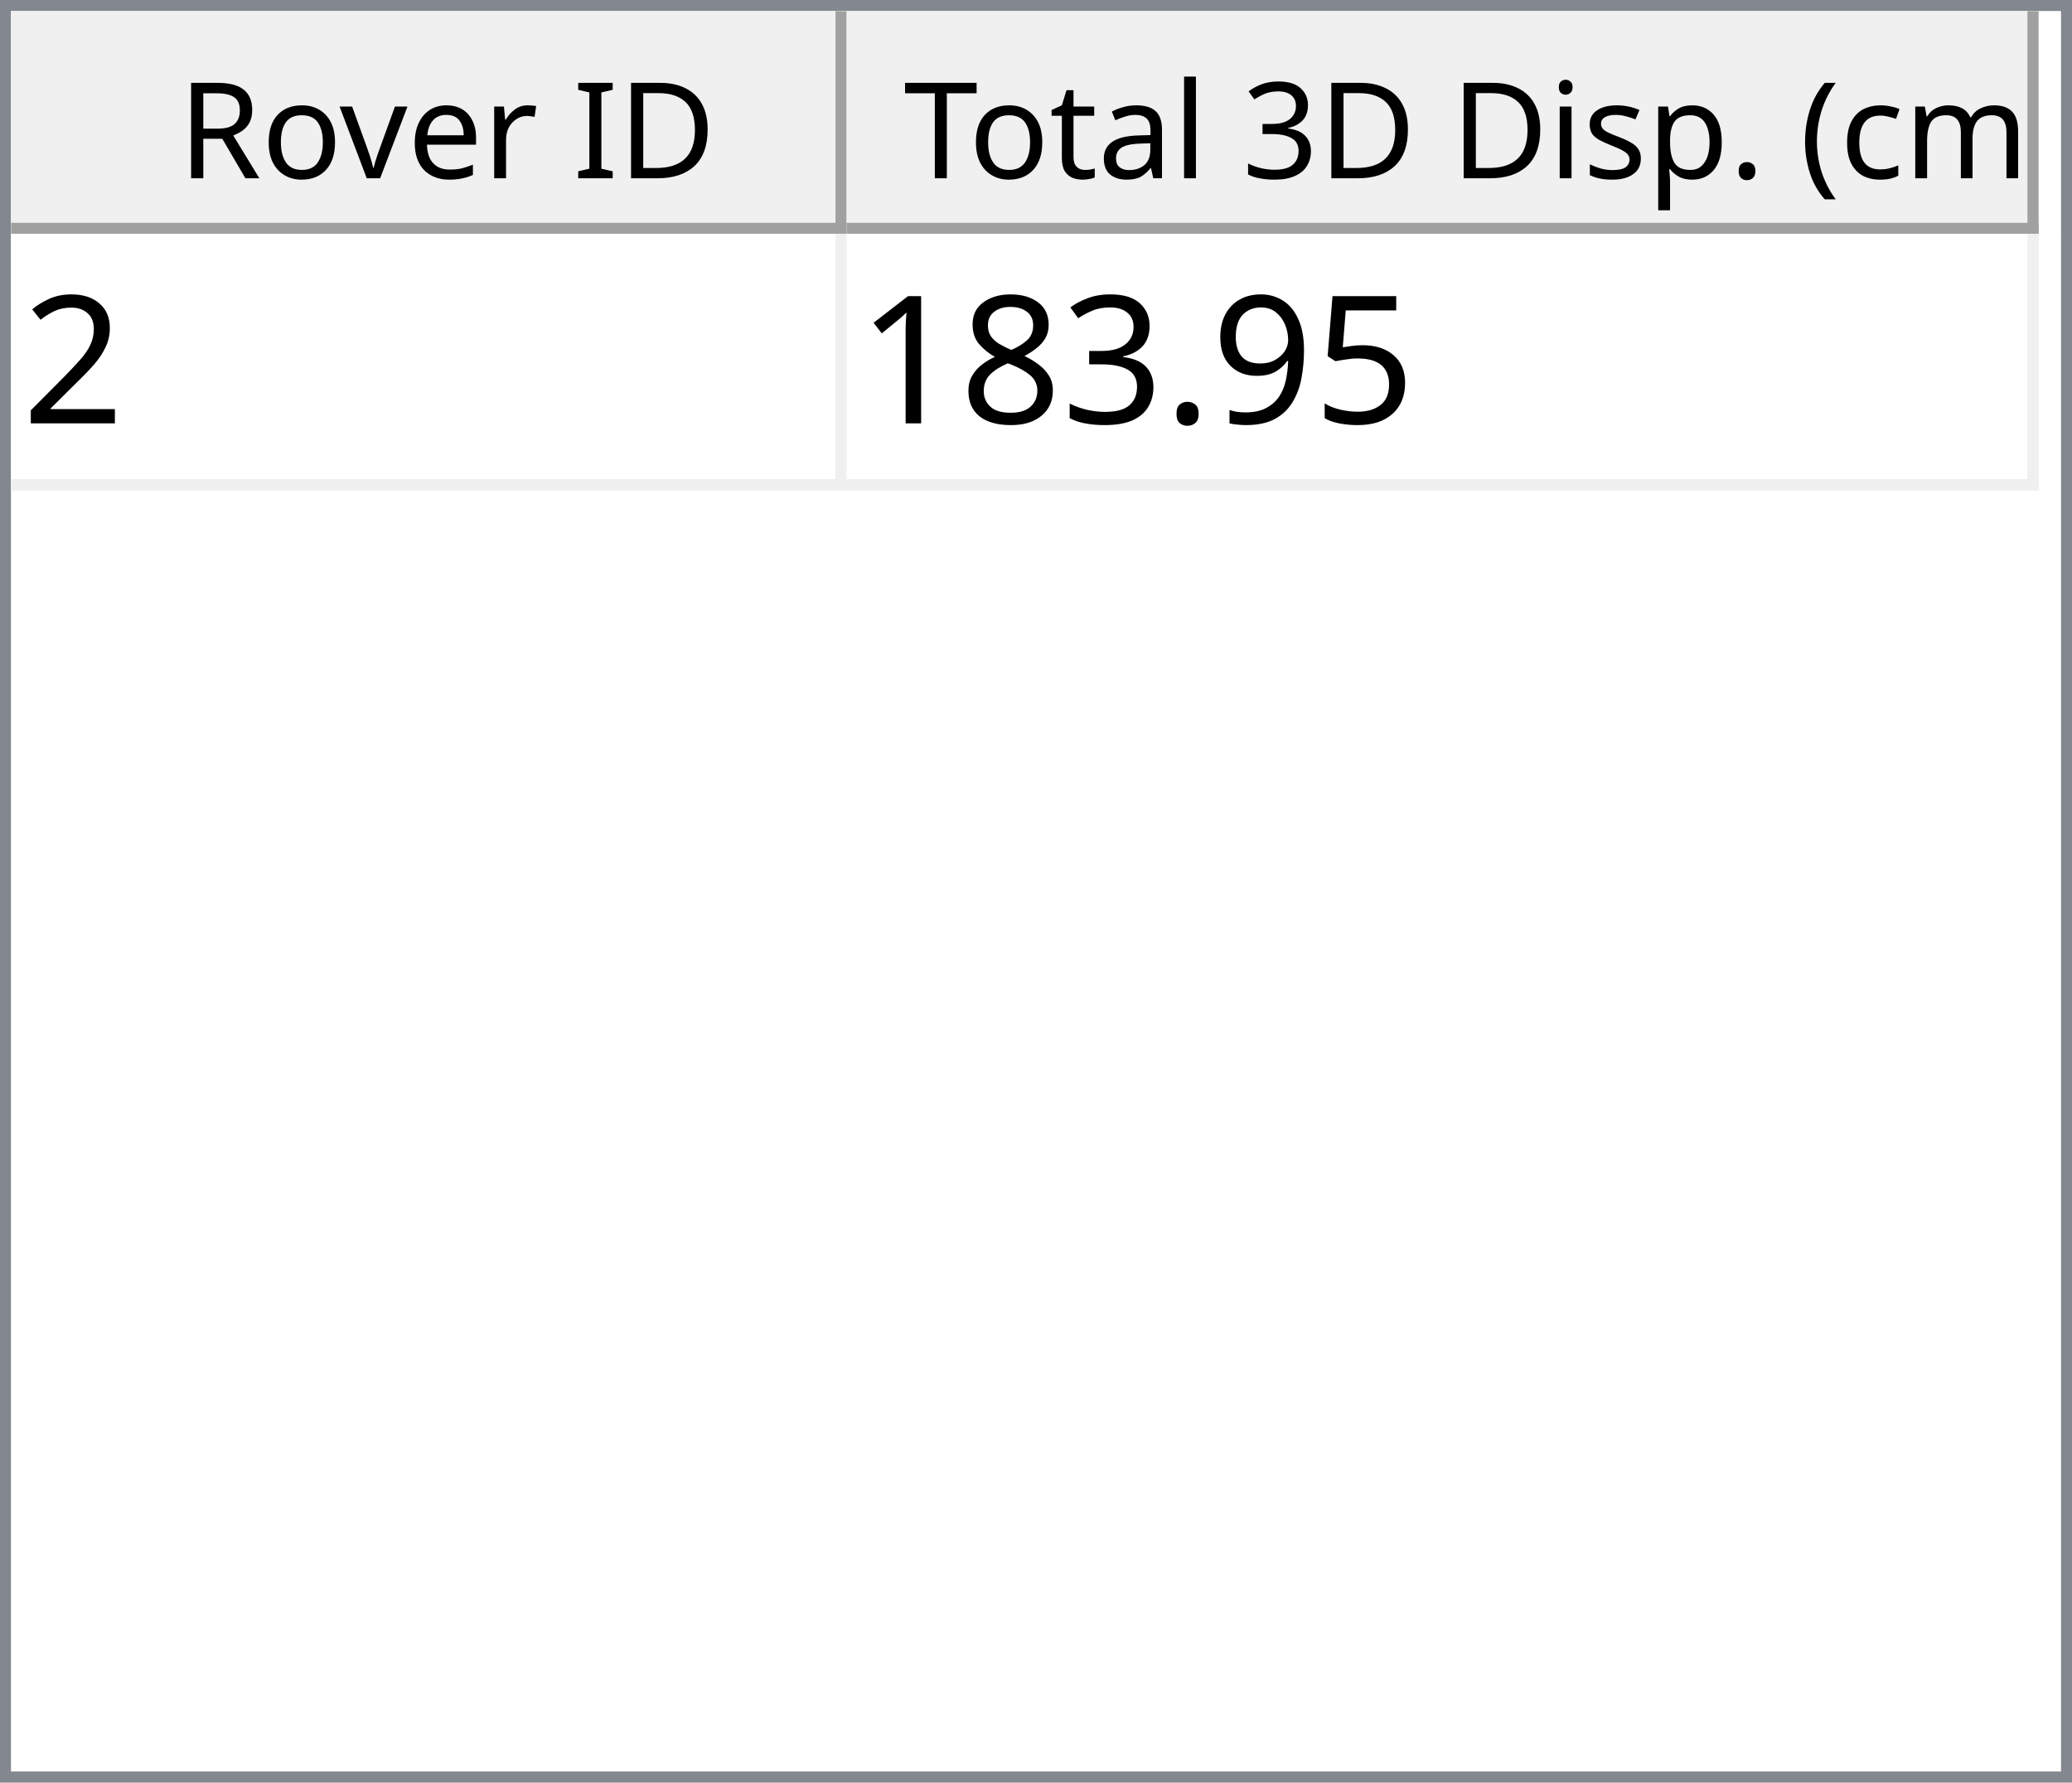
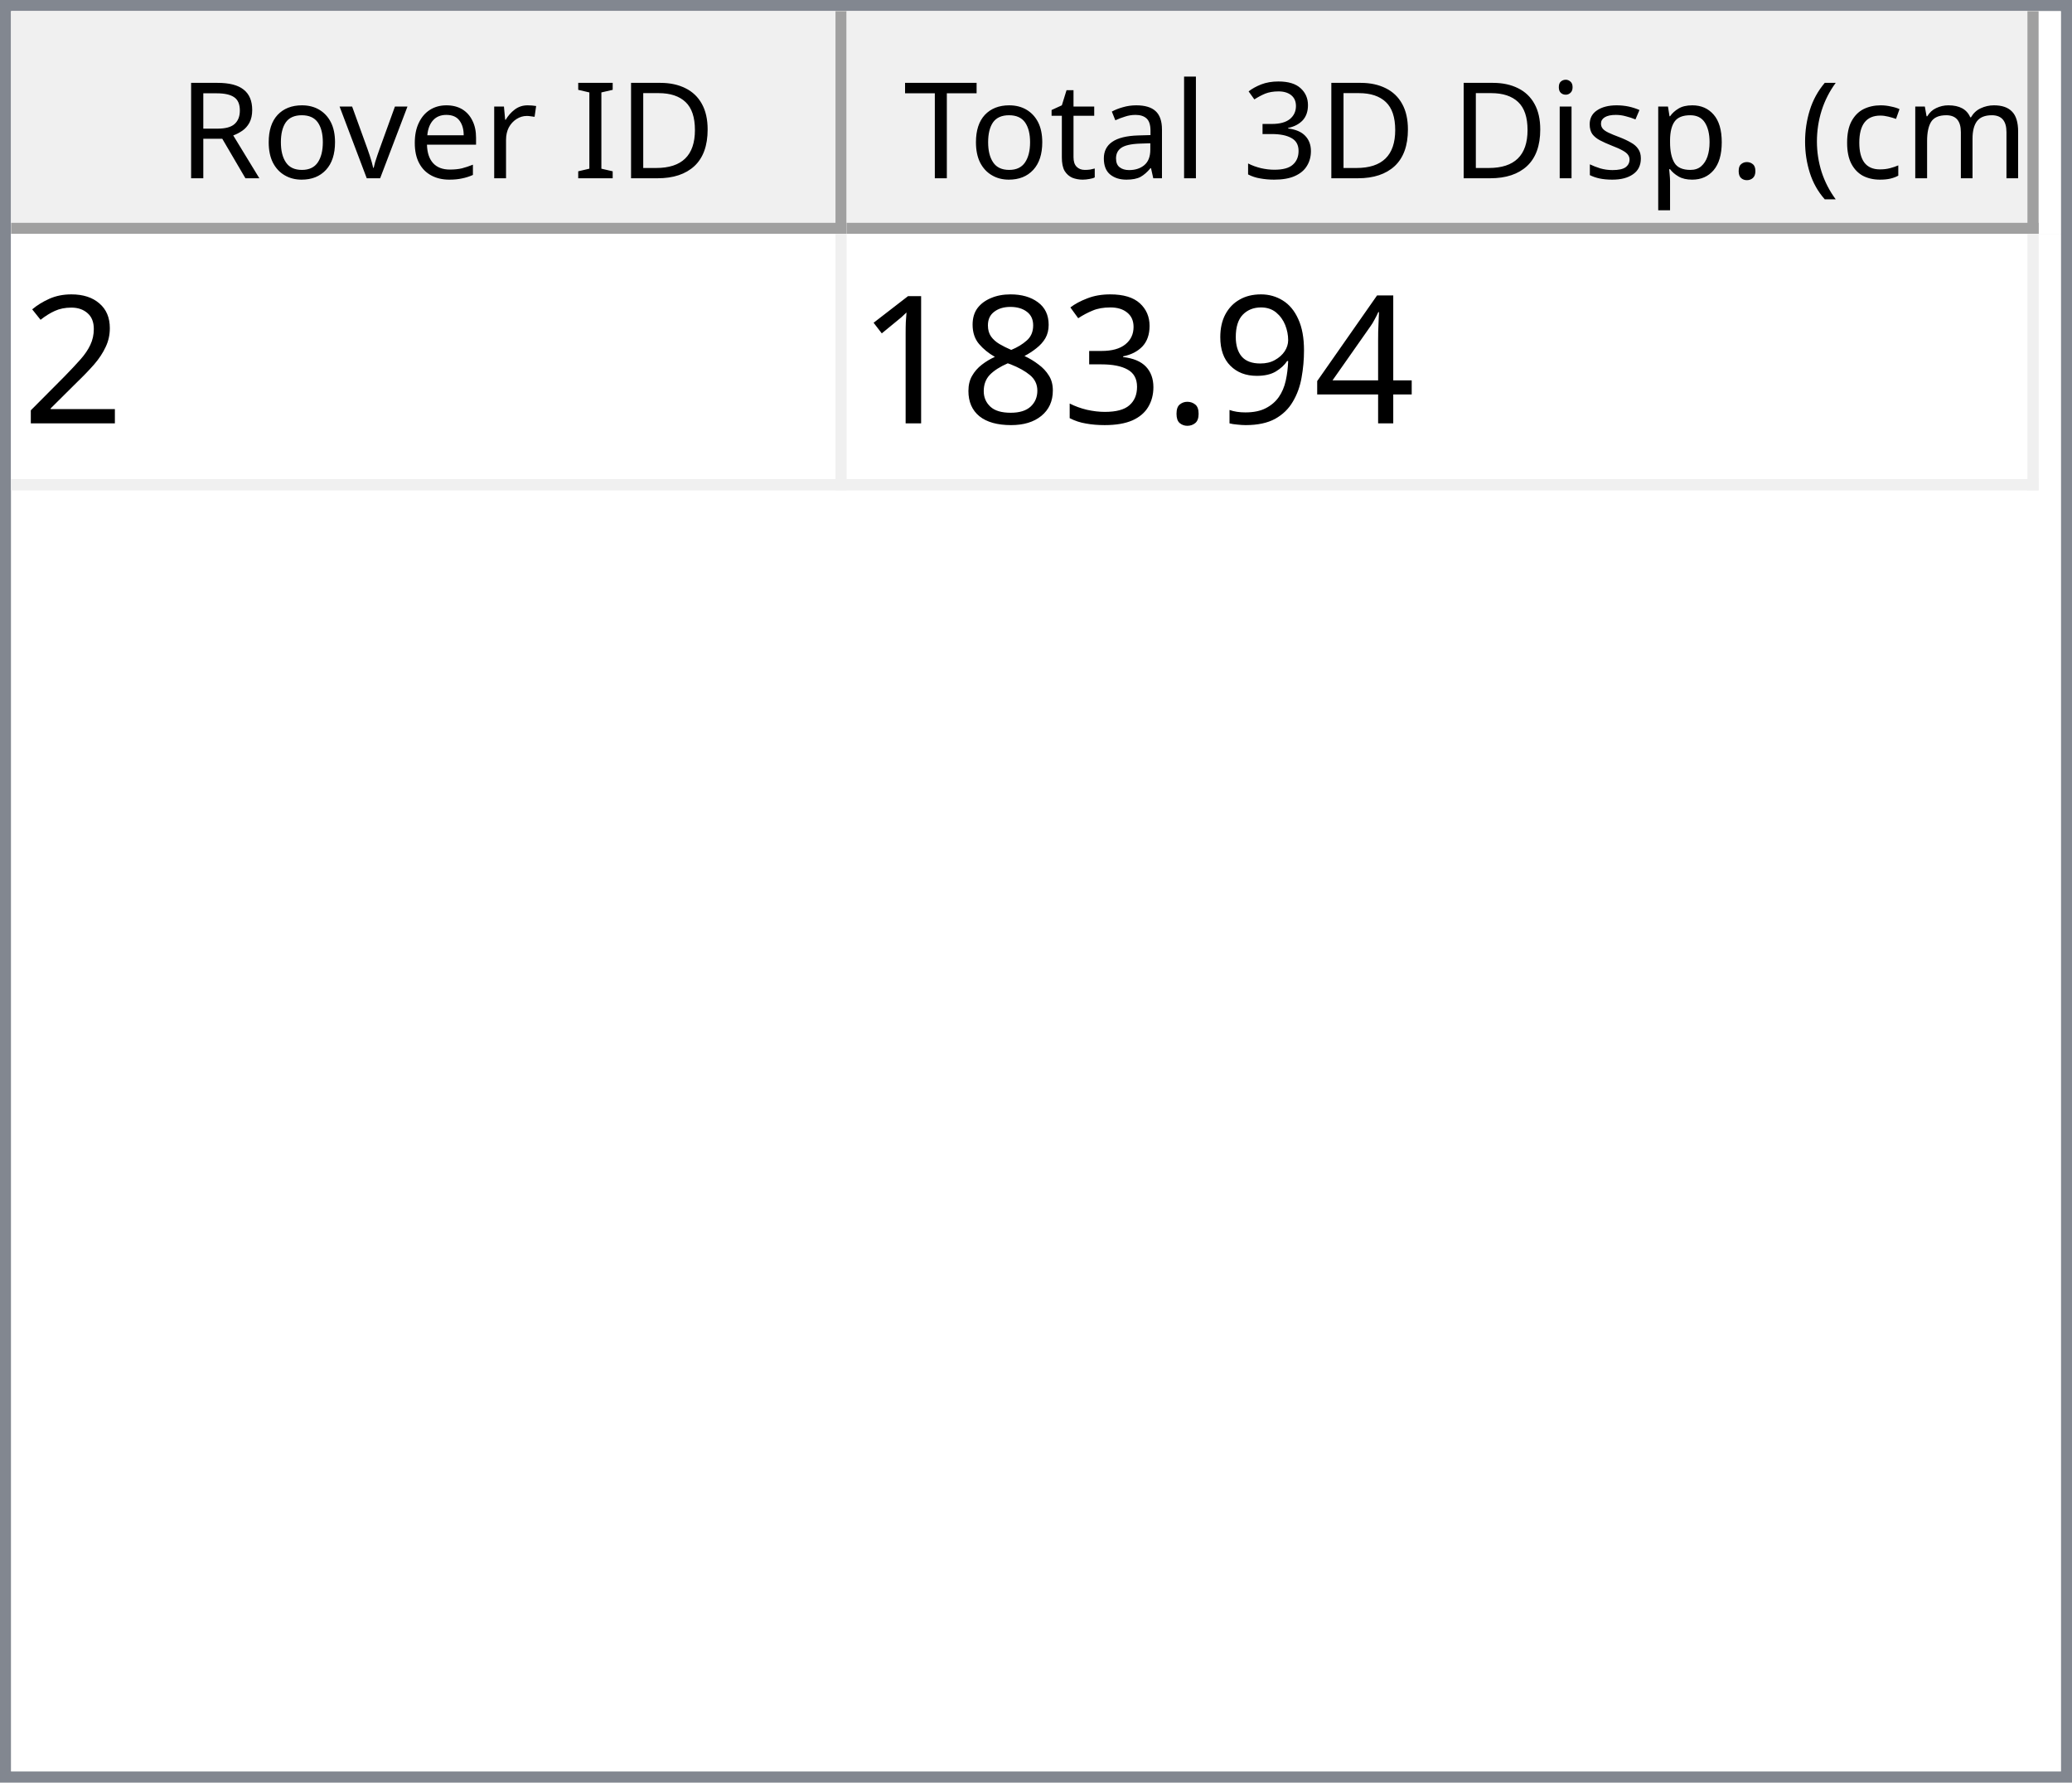
<svg xmlns="http://www.w3.org/2000/svg" style="fill-opacity:1; color-rendering:auto; color-interpolation:auto; text-rendering:auto; stroke:black; stroke-linecap:square; stroke-miterlimit:10; shape-rendering:auto; stroke-opacity:1; fill:black; stroke-dasharray:none; font-weight:normal; stroke-width:1; font-family:'Dialog'; font-style:normal; stroke-linejoin:miter; font-size:12px; stroke-dashoffset:0; image-rendering:auto;" width="186" height="160">
  <defs id="genericDefs" />
  <g>
    <defs id="defs1">
      <clipPath clipPathUnits="userSpaceOnUse" id="clipPath1">
        <path d="M0 0 L186 0 L186 160 L0 160 L0 0 Z" />
      </clipPath>
      <clipPath clipPathUnits="userSpaceOnUse" id="clipPath2">
        <path d="M0 0 L0 160 L186 160 L186 0 Z" />
      </clipPath>
      <clipPath clipPathUnits="userSpaceOnUse" id="clipPath3">
        <path d="M0 0 L0 20 L184 20 L184 0 Z" />
      </clipPath>
      <clipPath clipPathUnits="userSpaceOnUse" id="clipPath4">
        <path d="M0 0 L0 20 L75 20 L75 0 Z" />
      </clipPath>
      <clipPath clipPathUnits="userSpaceOnUse" id="clipPath5">
        <path d="M1 1 L1 19 L74 19 L74 1 Z" />
      </clipPath>
      <clipPath clipPathUnits="userSpaceOnUse" id="clipPath6">
        <path d="M0 0 L0 18 L73 18 L73 0 Z" />
      </clipPath>
      <clipPath clipPathUnits="userSpaceOnUse" id="clipPath7">
        <path d="M-0.5 -0.5 L-0.5 19.5 L74.5 19.5 L74.5 -0.5 Z" />
      </clipPath>
      <clipPath clipPathUnits="userSpaceOnUse" id="clipPath8">
        <path d="M0 0 L0 20 L107 20 L107 0 Z" />
      </clipPath>
      <clipPath clipPathUnits="userSpaceOnUse" id="clipPath9">
        <path d="M1 1 L1 19 L106 19 L106 1 Z" />
      </clipPath>
      <clipPath clipPathUnits="userSpaceOnUse" id="clipPath10">
        <path d="M0 0 L0 18 L105 18 L105 0 Z" />
      </clipPath>
      <clipPath clipPathUnits="userSpaceOnUse" id="clipPath11">
        <path d="M-0.5 -0.5 L-0.5 19.5 L106.5 19.5 L106.5 -0.5 Z" />
      </clipPath>
      <clipPath clipPathUnits="userSpaceOnUse" id="clipPath12">
        <path d="M0 0 L0 138 L184 138 L184 0 Z" />
      </clipPath>
      <clipPath clipPathUnits="userSpaceOnUse" id="clipPath13">
        <path d="M0 0 L0 23 L182 23 L182 0 Z" />
      </clipPath>
      <clipPath clipPathUnits="userSpaceOnUse" id="clipPath14">
        <path d="M-0.5 -0.5 L-0.5 22.5 L181.5 22.5 L181.5 -0.5 Z" />
      </clipPath>
      <clipPath clipPathUnits="userSpaceOnUse" id="clipPath15">
        <path d="M0 0 L0 22 L74 22 L74 0 Z" />
      </clipPath>
      <clipPath clipPathUnits="userSpaceOnUse" id="clipPath16">
        <path d="M0 0 L0 22 L106 22 L106 0 Z" />
      </clipPath>
      <font horiz-adv-x="64.551" id="font1">
        <font-face ascent="107.91" descent="25.098" units-per-em="100" style="font-style:normal; font-family:Segoe UI; font-weight:normal;" />
        <missing-glyph horiz-adv-x="64.551" d="M8.109 0 L8.109 68.266 L56.453 68.266 L56.453 0 L8.109 0 ZM15.328 7.234 L49.219 7.234 L49.219 61.031 L15.328 61.031 L15.328 7.234 Z" />
        <glyph unicode="D" horiz-adv-x="70.117" d="M9.188 0 L9.188 70.016 L28.516 70.016 Q65.531 70.016 65.531 35.891 Q65.531 19.672 55.25 9.836 Q44.969 0 27.734 0 L9.188 0 ZM17.391 62.594 L17.391 7.422 L27.828 7.422 Q41.609 7.422 49.273 14.797 Q56.938 22.172 56.938 35.688 Q56.938 62.594 28.328 62.594 L17.391 62.594 Z" />
        <glyph unicode="I" horiz-adv-x="26.611" d="M17.391 0 L9.188 0 L9.188 70.016 L17.391 70.016 L17.391 0 Z" />
        <glyph unicode=" " horiz-adv-x="27.393" d="" />
        <glyph unicode="r" horiz-adv-x="34.766" d="M34.188 41.891 Q32.078 43.5 28.125 43.5 Q23 43.5 19.555 38.672 Q16.109 33.844 16.109 25.484 L16.109 0 L8.109 0 L8.109 50 L16.109 50 L16.109 39.703 L16.312 39.703 Q18.016 44.969 21.531 47.922 Q25.047 50.875 29.391 50.875 Q32.516 50.875 34.188 50.203 L34.188 41.891 Z" />
        <glyph unicode="e" horiz-adv-x="52.295" d="M48.297 23 L12.984 23 Q13.188 14.656 17.484 10.109 Q21.781 5.562 29.297 5.562 Q37.75 5.562 44.828 11.141 L44.828 3.609 Q38.234 -1.172 27.391 -1.172 Q16.797 -1.172 10.742 5.641 Q4.688 12.453 4.688 24.812 Q4.688 36.469 11.305 43.82 Q17.922 51.172 27.734 51.172 Q37.547 51.172 42.922 44.828 Q48.297 38.484 48.297 27.203 L48.297 23 ZM40.094 29.781 Q40.047 36.719 36.75 40.578 Q33.453 44.438 27.594 44.438 Q21.922 44.438 17.969 40.383 Q14.016 36.328 13.094 29.781 L40.094 29.781 Z" />
        <glyph unicode="v" horiz-adv-x="47.9" d="M47.406 50 L27.484 0 L19.625 0 L0.688 50 L9.469 50 L22.172 13.672 Q23.578 9.672 23.922 6.688 L24.125 6.688 Q24.609 10.453 25.688 13.484 L38.969 50 L47.406 50 Z" />
        <glyph unicode="o" horiz-adv-x="58.594" d="M29 -1.172 Q17.922 -1.172 11.305 5.836 Q4.688 12.844 4.688 24.422 Q4.688 37.016 11.57 44.094 Q18.453 51.172 30.172 51.172 Q41.359 51.172 47.633 44.289 Q53.906 37.406 53.906 25.203 Q53.906 13.234 47.141 6.031 Q40.375 -1.172 29 -1.172 ZM29.594 44.438 Q21.875 44.438 17.383 39.188 Q12.891 33.938 12.891 24.703 Q12.891 15.828 17.43 10.695 Q21.969 5.562 29.594 5.562 Q37.359 5.562 41.531 10.594 Q45.703 15.625 45.703 24.906 Q45.703 34.281 41.531 39.359 Q37.359 44.438 29.594 44.438 Z" />
        <glyph unicode="R" horiz-adv-x="59.814" d="M59.375 0 L49.609 0 L37.891 19.625 Q36.281 22.359 34.766 24.289 Q33.25 26.219 31.664 27.438 Q30.078 28.656 28.25 29.219 Q26.422 29.781 24.125 29.781 L17.391 29.781 L17.391 0 L9.188 0 L9.188 70.016 L30.078 70.016 Q34.672 70.016 38.555 68.867 Q42.438 67.719 45.289 65.375 Q48.141 63.031 49.758 59.547 Q51.375 56.062 51.375 51.375 Q51.375 47.703 50.273 44.656 Q49.172 41.609 47.148 39.211 Q45.125 36.812 42.266 35.133 Q39.406 33.453 35.844 32.516 L35.844 32.328 Q37.594 31.547 38.891 30.547 Q40.188 29.547 41.359 28.18 Q42.531 26.812 43.68 25.078 Q44.828 23.344 46.234 21.047 L59.375 0 ZM17.391 62.594 L17.391 37.203 L28.516 37.203 Q31.594 37.203 34.203 38.133 Q36.812 39.062 38.719 40.797 Q40.625 42.531 41.703 45.047 Q42.781 47.562 42.781 50.688 Q42.781 56.297 39.141 59.445 Q35.5 62.594 28.609 62.594 L17.391 62.594 Z" />
        <glyph unicode=")" horiz-adv-x="30.176" d="M8.297 -15.922 L1.172 -15.922 Q16.406 2.344 16.406 26.812 Q16.406 51.469 1.078 70.016 L8.297 70.016 Q23.531 52.156 23.531 26.703 Q23.531 1.375 8.297 -15.922 Z" />
        <glyph unicode="m" horiz-adv-x="86.133" d="M79.109 0 L71.094 0 L71.094 28.719 Q71.094 37.016 68.531 40.727 Q65.969 44.438 59.906 44.438 Q54.781 44.438 51.195 39.75 Q47.609 35.062 47.609 28.516 L47.609 0 L39.594 0 L39.594 29.688 Q39.594 44.438 28.219 44.438 Q22.953 44.438 19.531 40.016 Q16.109 35.594 16.109 28.516 L16.109 0 L8.109 0 L8.109 50 L16.109 50 L16.109 42.094 L16.312 42.094 Q21.625 51.172 31.844 51.172 Q36.969 51.172 40.773 48.312 Q44.578 45.453 46 40.828 Q51.562 51.172 62.594 51.172 Q79.109 51.172 79.109 30.812 L79.109 0 Z" />
        <glyph unicode="c" horiz-adv-x="46.191" d="M42.188 2.297 Q36.422 -1.172 28.516 -1.172 Q17.828 -1.172 11.258 5.789 Q4.688 12.75 4.688 23.828 Q4.688 36.188 11.766 43.68 Q18.844 51.172 30.672 51.172 Q37.25 51.172 42.281 48.734 L42.281 40.531 Q36.719 44.438 30.375 44.438 Q22.703 44.438 17.797 38.945 Q12.891 33.453 12.891 24.516 Q12.891 15.719 17.508 10.641 Q22.125 5.562 29.891 5.562 Q36.422 5.562 42.188 9.906 L42.188 2.297 Z" />
        <glyph unicode="(" horiz-adv-x="30.176" d="M29.109 -15.922 L21.969 -15.922 Q6.844 1.375 6.844 26.703 Q6.844 52.156 21.969 70.016 L29.203 70.016 Q13.875 51.469 13.875 26.812 Q13.875 2.344 29.109 -15.922 Z" />
        <glyph unicode="." horiz-adv-x="21.68" d="M10.891 -1.078 Q8.641 -1.078 7.055 0.539 Q5.469 2.156 5.469 4.391 Q5.469 6.641 7.055 8.273 Q8.641 9.906 10.891 9.906 Q13.188 9.906 14.797 8.273 Q16.406 6.641 16.406 4.391 Q16.406 2.156 14.797 0.539 Q13.188 -1.078 10.891 -1.078 Z" />
        <glyph unicode="p" horiz-adv-x="58.789" d="M16.312 7.234 L16.109 7.234 L16.109 -23 L8.109 -23 L8.109 50 L16.109 50 L16.109 41.219 L16.312 41.219 Q22.219 51.172 33.594 51.172 Q43.266 51.172 48.688 44.461 Q54.109 37.75 54.109 26.469 Q54.109 13.922 48 6.375 Q41.891 -1.172 31.297 -1.172 Q21.578 -1.172 16.312 7.234 ZM16.109 27.391 L16.109 20.406 Q16.109 14.203 20.141 9.883 Q24.172 5.562 30.375 5.562 Q37.641 5.562 41.773 11.133 Q45.906 16.703 45.906 26.609 Q45.906 34.969 42.047 39.703 Q38.188 44.438 31.594 44.438 Q24.609 44.438 20.359 39.578 Q16.109 34.719 16.109 27.391 Z" />
        <glyph unicode="s" horiz-adv-x="42.432" d="M5.078 1.812 L5.078 10.406 Q11.625 5.562 19.484 5.562 Q30.031 5.562 30.031 12.594 Q30.031 14.594 29.125 15.992 Q28.219 17.391 26.68 18.461 Q25.141 19.531 23.07 20.383 Q21 21.234 18.609 22.172 Q15.281 23.484 12.766 24.828 Q10.25 26.172 8.57 27.859 Q6.891 29.547 6.031 31.695 Q5.172 33.844 5.172 36.719 Q5.172 40.234 6.789 42.945 Q8.406 45.656 11.086 47.484 Q13.766 49.312 17.211 50.242 Q20.656 51.172 24.312 51.172 Q30.812 51.172 35.938 48.922 L35.938 40.828 Q30.422 44.438 23.25 44.438 Q21 44.438 19.195 43.922 Q17.391 43.406 16.094 42.477 Q14.797 41.547 14.086 40.258 Q13.375 38.969 13.375 37.406 Q13.375 35.453 14.086 34.133 Q14.797 32.812 16.164 31.789 Q17.531 30.766 19.484 29.938 Q21.438 29.109 23.922 28.125 Q27.25 26.859 29.883 25.516 Q32.516 24.172 34.375 22.484 Q36.234 20.797 37.234 18.602 Q38.234 16.406 38.234 13.375 Q38.234 9.672 36.602 6.938 Q34.969 4.203 32.234 2.398 Q29.5 0.594 25.93 -0.289 Q22.359 -1.172 18.453 -1.172 Q10.75 -1.172 5.078 1.812 Z" />
        <glyph unicode="i" horiz-adv-x="24.219" d="M12.203 62.703 Q10.062 62.703 8.547 64.164 Q7.031 65.625 7.031 67.875 Q7.031 70.125 8.547 71.609 Q10.062 73.094 12.203 73.094 Q14.406 73.094 15.945 71.609 Q17.484 70.125 17.484 67.875 Q17.484 65.719 15.945 64.211 Q14.406 62.703 12.203 62.703 ZM16.109 0 L8.109 0 L8.109 50 L16.109 50 L16.109 0 Z" />
        <glyph unicode="3" horiz-adv-x="53.906" d="M46.531 19.828 Q46.531 15.094 44.75 11.211 Q42.969 7.328 39.719 4.57 Q36.469 1.812 31.93 0.297 Q27.391 -1.219 21.922 -1.219 Q11.922 -1.219 6 2.594 L6 11.188 Q13.094 5.609 22.219 5.609 Q25.875 5.609 28.828 6.539 Q31.781 7.469 33.906 9.227 Q36.031 10.984 37.18 13.477 Q38.328 15.969 38.328 19.094 Q38.328 32.812 18.797 32.812 L12.984 32.812 L12.984 39.594 L18.5 39.594 Q35.797 39.594 35.797 52.484 Q35.797 64.406 22.609 64.406 Q15.188 64.406 8.688 59.422 L8.688 67.188 Q15.375 71.188 24.609 71.188 Q29 71.188 32.57 69.969 Q36.141 68.75 38.68 66.555 Q41.219 64.359 42.609 61.281 Q44 58.203 44 54.5 Q44 40.672 30.031 36.719 L30.031 36.531 Q33.594 36.141 36.625 34.797 Q39.656 33.453 41.852 31.305 Q44.047 29.156 45.289 26.25 Q46.531 23.344 46.531 19.828 Z" />
        <glyph unicode="l" horiz-adv-x="24.219" d="M16.109 0 L8.109 0 L8.109 74.031 L16.109 74.031 L16.109 0 Z" />
        <glyph unicode="a" horiz-adv-x="50.879" d="M43.891 0 L35.891 0 L35.891 7.812 L35.688 7.812 Q30.469 -1.172 20.312 -1.172 Q12.844 -1.172 8.617 2.781 Q4.391 6.734 4.391 13.281 Q4.391 27.297 20.906 29.594 L35.891 31.688 Q35.891 44.438 25.594 44.438 Q16.547 44.438 9.281 38.281 L9.281 46.484 Q16.656 51.172 26.266 51.172 Q43.891 51.172 43.891 32.516 L43.891 0 ZM35.891 25.297 L23.828 23.641 Q18.266 22.859 15.43 20.875 Q12.594 18.891 12.594 13.875 Q12.594 10.203 15.211 7.883 Q17.828 5.562 22.172 5.562 Q28.125 5.562 32.008 9.742 Q35.891 13.922 35.891 20.312 L35.891 25.297 Z" />
        <glyph unicode="t" horiz-adv-x="33.887" d="M31.297 0.484 Q28.469 -1.078 23.828 -1.078 Q10.688 -1.078 10.688 13.578 L10.688 43.172 L2.094 43.172 L2.094 50 L10.688 50 L10.688 62.203 L18.703 64.797 L18.703 50 L31.297 50 L31.297 43.172 L18.703 43.172 L18.703 14.984 Q18.703 9.969 20.414 7.82 Q22.125 5.672 26.078 5.672 Q29.109 5.672 31.297 7.328 L31.297 0.484 Z" />
        <glyph unicode="T" horiz-adv-x="52.393" d="M50.594 62.594 L30.375 62.594 L30.375 0 L22.172 0 L22.172 62.594 L2 62.594 L2 70.016 L50.594 70.016 L50.594 62.594 Z" />
      </font>
      <font horiz-adv-x="75.0" id="font2">
        <font-face ascent="100.537" descent="21.973" units-per-em="100" style="font-style:normal; font-family:sans-serif; font-weight:normal;" />
        <missing-glyph horiz-adv-x="75.0" d="M12.5 0 L12.5 62.5 L62.5 62.5 L62.5 0 L12.5 0 ZM14.062 1.562 L60.938 1.562 L60.938 60.938 L14.062 60.938 L14.062 1.562 Z" />
        <glyph unicode="2" horiz-adv-x="55.615" d="M50.344 8.453 L50.344 0 L3.031 0 Q2.938 3.172 4.047 6.109 Q5.859 10.938 9.836 15.625 Q13.812 20.312 21.344 26.469 Q33.016 36.031 37.117 41.625 Q41.219 47.219 41.219 52.203 Q41.219 57.422 37.477 61.008 Q33.734 64.594 27.734 64.594 Q21.391 64.594 17.578 60.789 Q13.766 56.984 13.719 50.25 L4.688 51.172 Q5.609 61.281 11.664 66.578 Q17.719 71.875 27.938 71.875 Q38.234 71.875 44.242 66.164 Q50.25 60.453 50.25 52 Q50.25 47.703 48.492 43.555 Q46.734 39.406 42.656 34.812 Q38.578 30.219 29.109 22.219 Q21.188 15.578 18.945 13.211 Q16.703 10.844 15.234 8.453 L50.344 8.453 Z" />
-         <glyph unicode="5" horiz-adv-x="55.615" d="M4.156 18.75 L13.375 19.531 Q14.406 12.797 18.141 9.398 Q21.875 6 27.156 6 Q33.5 6 37.891 10.789 Q42.281 15.578 42.281 23.484 Q42.281 31 38.062 35.352 Q33.844 39.703 27 39.703 Q22.75 39.703 19.336 37.773 Q15.922 35.844 13.969 32.766 L5.719 33.844 L12.641 70.609 L48.25 70.609 L48.25 62.203 L19.672 62.203 L15.828 42.969 Q22.266 47.469 29.344 47.469 Q38.719 47.469 45.164 40.969 Q51.609 34.469 51.609 24.266 Q51.609 14.547 45.953 7.469 Q39.062 -1.219 27.156 -1.219 Q17.391 -1.219 11.211 4.25 Q5.031 9.719 4.156 18.75 Z" />
+         <glyph unicode="4" horiz-adv-x="55.615" d="M32.328 0 L32.328 17.141 L1.266 17.141 L1.266 25.203 L33.938 71.578 L41.109 71.578 L41.109 25.203 L50.781 25.203 L50.781 17.141 L41.109 17.141 L41.109 0 L32.328 0 ZM32.328 25.203 L32.328 57.469 L9.906 25.203 L32.328 25.203 Z" />
        <glyph unicode="9" horiz-adv-x="55.615" d="M5.469 16.547 L13.922 17.328 Q14.984 11.375 18.016 8.688 Q21.047 6 25.781 6 Q29.828 6 32.883 7.859 Q35.938 9.719 37.891 12.82 Q39.844 15.922 41.164 21.195 Q42.484 26.469 42.484 31.938 Q42.484 32.516 42.438 33.688 Q39.797 29.5 35.234 26.883 Q30.672 24.266 25.344 24.266 Q16.453 24.266 10.305 30.711 Q4.156 37.156 4.156 47.703 Q4.156 58.594 10.578 65.234 Q17 71.875 26.656 71.875 Q33.641 71.875 39.43 68.117 Q45.219 64.359 48.219 57.398 Q51.219 50.438 51.219 37.25 Q51.219 23.531 48.242 15.406 Q45.266 7.281 39.383 3.031 Q33.5 -1.219 25.594 -1.219 Q17.188 -1.219 11.867 3.445 Q6.547 8.109 5.469 16.547 ZM41.453 48.141 Q41.453 55.719 37.43 60.156 Q33.406 64.594 27.734 64.594 Q21.875 64.594 17.531 59.812 Q13.188 55.031 13.188 47.406 Q13.188 40.578 17.312 36.305 Q21.438 32.031 27.484 32.031 Q33.594 32.031 37.523 36.305 Q41.453 40.578 41.453 48.141 Z" />
        <glyph unicode="." horiz-adv-x="27.783" d="M9.078 0 L9.078 10.016 L19.094 10.016 L19.094 0 L9.078 0 Z" />
        <glyph unicode="3" horiz-adv-x="55.615" d="M4.203 18.891 L12.984 20.062 Q14.5 12.594 18.141 9.297 Q21.781 6 27 6 Q33.203 6 37.477 10.297 Q41.75 14.594 41.75 20.953 Q41.75 27 37.797 30.93 Q33.844 34.859 27.734 34.859 Q25.25 34.859 21.531 33.891 L22.516 41.609 Q23.391 41.5 23.922 41.5 Q29.547 41.5 34.039 44.43 Q38.531 47.359 38.531 53.469 Q38.531 58.297 35.258 61.477 Q31.984 64.656 26.812 64.656 Q21.688 64.656 18.266 61.43 Q14.844 58.203 13.875 51.766 L5.078 53.328 Q6.688 62.156 12.398 67.016 Q18.109 71.875 26.609 71.875 Q32.469 71.875 37.398 69.359 Q42.328 66.844 44.945 62.5 Q47.562 58.156 47.562 53.266 Q47.562 48.641 45.07 44.828 Q42.578 41.016 37.703 38.766 Q44.047 37.312 47.562 32.695 Q51.078 28.078 51.078 21.141 Q51.078 11.766 44.242 5.25 Q37.406 -1.266 26.953 -1.266 Q17.531 -1.266 11.305 4.352 Q5.078 9.969 4.203 18.891 Z" />
        <glyph unicode="8" horiz-adv-x="55.615" d="M17.672 38.812 Q12.203 40.828 9.57 44.539 Q6.938 48.25 6.938 53.422 Q6.938 61.234 12.555 66.555 Q18.172 71.875 27.484 71.875 Q36.859 71.875 42.578 66.43 Q48.297 60.984 48.297 53.172 Q48.297 48.188 45.68 44.508 Q43.062 40.828 37.75 38.812 Q44.344 36.672 47.781 31.883 Q51.219 27.094 51.219 20.453 Q51.219 11.281 44.727 5.031 Q38.234 -1.219 27.641 -1.219 Q17.047 -1.219 10.547 5.055 Q4.047 11.328 4.047 20.703 Q4.047 27.688 7.594 32.398 Q11.141 37.109 17.672 38.812 ZM15.922 53.719 Q15.922 48.641 19.195 45.414 Q22.469 42.188 27.688 42.188 Q32.766 42.188 36.016 45.383 Q39.266 48.578 39.266 53.219 Q39.266 58.062 35.914 61.359 Q32.562 64.656 27.594 64.656 Q22.562 64.656 19.242 61.43 Q15.922 58.203 15.922 53.719 ZM13.094 20.656 Q13.094 16.891 14.875 13.375 Q16.656 9.859 20.172 7.93 Q23.688 6 27.734 6 Q34.031 6 38.133 10.055 Q42.234 14.109 42.234 20.359 Q42.234 26.703 38.016 30.859 Q33.797 35.016 27.438 35.016 Q21.234 35.016 17.164 30.914 Q13.094 26.812 13.094 20.656 Z" />
        <glyph unicode="1" horiz-adv-x="55.615" d="M37.25 0 L28.469 0 L28.469 56 Q25.297 52.984 20.141 49.953 Q14.984 46.922 10.891 45.406 L10.891 53.906 Q18.266 57.375 23.781 62.305 Q29.297 67.234 31.594 71.875 L37.25 71.875 L37.25 0 Z" />
      </font>
    </defs>
    <g style="fill:white; stroke:white;">
      <rect x="0" y="0" width="186" style="clip-path:url(#clipPath1); stroke:none;" height="160" />
    </g>
    <g style="fill:white; text-rendering:optimizeSpeed; color-rendering:optimizeSpeed; image-rendering:optimizeSpeed; shape-rendering:crispEdges; stroke:white; color-interpolation:sRGB;">
      <rect x="0" width="186" height="160" y="0" style="stroke:none;" />
      <path style="stroke:none;" d="M0 160 L186 160 L186 0 L0 0 Z" />
    </g>
    <g style="fill:rgb(240,240,240); font-family:'Segoe UI'; stroke:rgb(240,240,240);">
      <rect x="0" y="0" width="186" style="clip-path:url(#clipPath2); stroke:none;" height="160" />
    </g>
    <g style="fill:rgb(130,135,144); font-family:'Segoe UI'; stroke:rgb(130,135,144);">
      <path d="M0 0 L186 0 L186 160 L0 160 L0 0 ZM1 1 L185 1 L185 159 L1 159 L1 1 Z" style="fill-rule:evenodd; clip-path:url(#clipPath2); stroke:none;" />
    </g>
    <g style="fill:white; font-family:'Segoe UI'; stroke:white;" transform="translate(1,1)">
      <rect x="0" y="0" width="184" style="clip-path:url(#clipPath3); stroke:none;" height="20" />
    </g>
    <g style="fill:rgb(240,240,240); font-family:'Segoe UI'; stroke:rgb(240,240,240);" transform="translate(1,1)">
      <rect x="0" y="0" width="75" style="clip-path:url(#clipPath4); stroke:none;" height="20" />
    </g>
    <g style="font-family:'Segoe UI';" transform="translate(2,2)">
      <text x="14" xml:space="preserve" y="14" style="clip-path:url(#clipPath6); stroke:none;">Rover ID</text>
    </g>
    <g style="fill:rgb(160,160,160); font-family:'Segoe UI'; stroke:rgb(160,160,160); stroke-linejoin:bevel;" transform="translate(1.5,1.5)">
      <line x1="74" x2="74" y1="0" style="fill:none; clip-path:url(#clipPath7);" y2="19" />
    </g>
    <g style="fill:rgb(160,160,160); font-family:'Segoe UI'; stroke:rgb(160,160,160); stroke-linejoin:bevel;" transform="matrix(1,0,0,1,1,1) translate(0.5,0.5)">
      <line x1="0" x2="74" y1="19" style="fill:none; clip-path:url(#clipPath7);" y2="19" />
    </g>
    <g style="fill:rgb(240,240,240); font-family:'Segoe UI'; stroke:rgb(240,240,240);" transform="translate(76,1)">
      <rect x="0" y="0" width="107" style="clip-path:url(#clipPath8); stroke:none;" height="20" />
    </g>
    <g style="font-family:'Segoe UI';" transform="translate(77,2)">
      <text x="1" xml:space="preserve" y="14" style="clip-path:url(#clipPath10); stroke:none;"> Total 3D Disp. (cm)</text>
    </g>
    <g style="fill:rgb(160,160,160); font-family:'Segoe UI'; stroke:rgb(160,160,160); stroke-linejoin:bevel;" transform="translate(76.5,1.5)">
      <line x1="106" x2="106" y1="0" style="fill:none; clip-path:url(#clipPath11);" y2="19" />
    </g>
    <g style="fill:rgb(160,160,160); font-family:'Segoe UI'; stroke:rgb(160,160,160); stroke-linejoin:bevel;" transform="matrix(1,0,0,1,76,1) translate(0.5,0.5)">
      <line x1="0" x2="106" y1="19" style="fill:none; clip-path:url(#clipPath11);" y2="19" />
    </g>
    <g style="fill:white; font-family:'Segoe UI'; stroke:white;" transform="translate(1,21)">
      <rect x="0" y="0" width="184" style="clip-path:url(#clipPath12); stroke:none;" height="138" />
    </g>
    <g style="fill:rgb(240,240,240); font-size:16px; font-family:sans-serif; stroke:rgb(240,240,240);" transform="translate(1,21)">
      <rect x="0" y="0" width="182" style="clip-path:url(#clipPath13); stroke:none;" height="23" />
      <line transform="translate(0.5,0.5)" x1="0" x2="181" y1="22" style="clip-path:url(#clipPath14); fill:none; stroke-linejoin:bevel;" y2="22" />
    </g>
    <g transform="matrix(1,0,0,1,1,21) translate(0.5,0.5)" style="fill:rgb(240,240,240); font-size:16px; font-family:sans-serif; stroke:rgb(240,240,240); stroke-linejoin:bevel;">
      <line x1="74" x2="74" y1="0" style="fill:none; clip-path:url(#clipPath14);" y2="22" />
    </g>
    <g transform="matrix(1,0,0,1,1,21) translate(0.5,0.5)" style="fill:rgb(240,240,240); font-size:16px; font-family:sans-serif; stroke:rgb(240,240,240); stroke-linejoin:bevel;">
      <line x1="181" x2="181" y1="0" style="fill:none; clip-path:url(#clipPath14);" y2="22" />
    </g>
    <g style="fill:white; font-size:16px; font-family:sans-serif; stroke:white;" transform="matrix(1,0,0,1,1,21)">
      <rect x="0" y="0" width="74" style="clip-path:url(#clipPath15); stroke:none;" height="22" />
      <text x="1" y="17" style="fill:black; clip-path:url(#clipPath15); stroke:none;" xml:space="preserve">2</text>
    </g>
    <g style="fill:white; font-size:16px; font-family:sans-serif; stroke:white;" transform="matrix(1,0,0,1,1,21) translate(75,0)">
      <rect x="0" y="0" width="106" style="clip-path:url(#clipPath16); stroke:none;" height="22" />
-       <text x="1" y="17" style="fill:black; clip-path:url(#clipPath16); stroke:none;" xml:space="preserve">183.95</text>
+       <text x="1" y="17" style="fill:black; clip-path:url(#clipPath16); stroke:none;" xml:space="preserve">183.94</text>
    </g>
  </g>
</svg>
